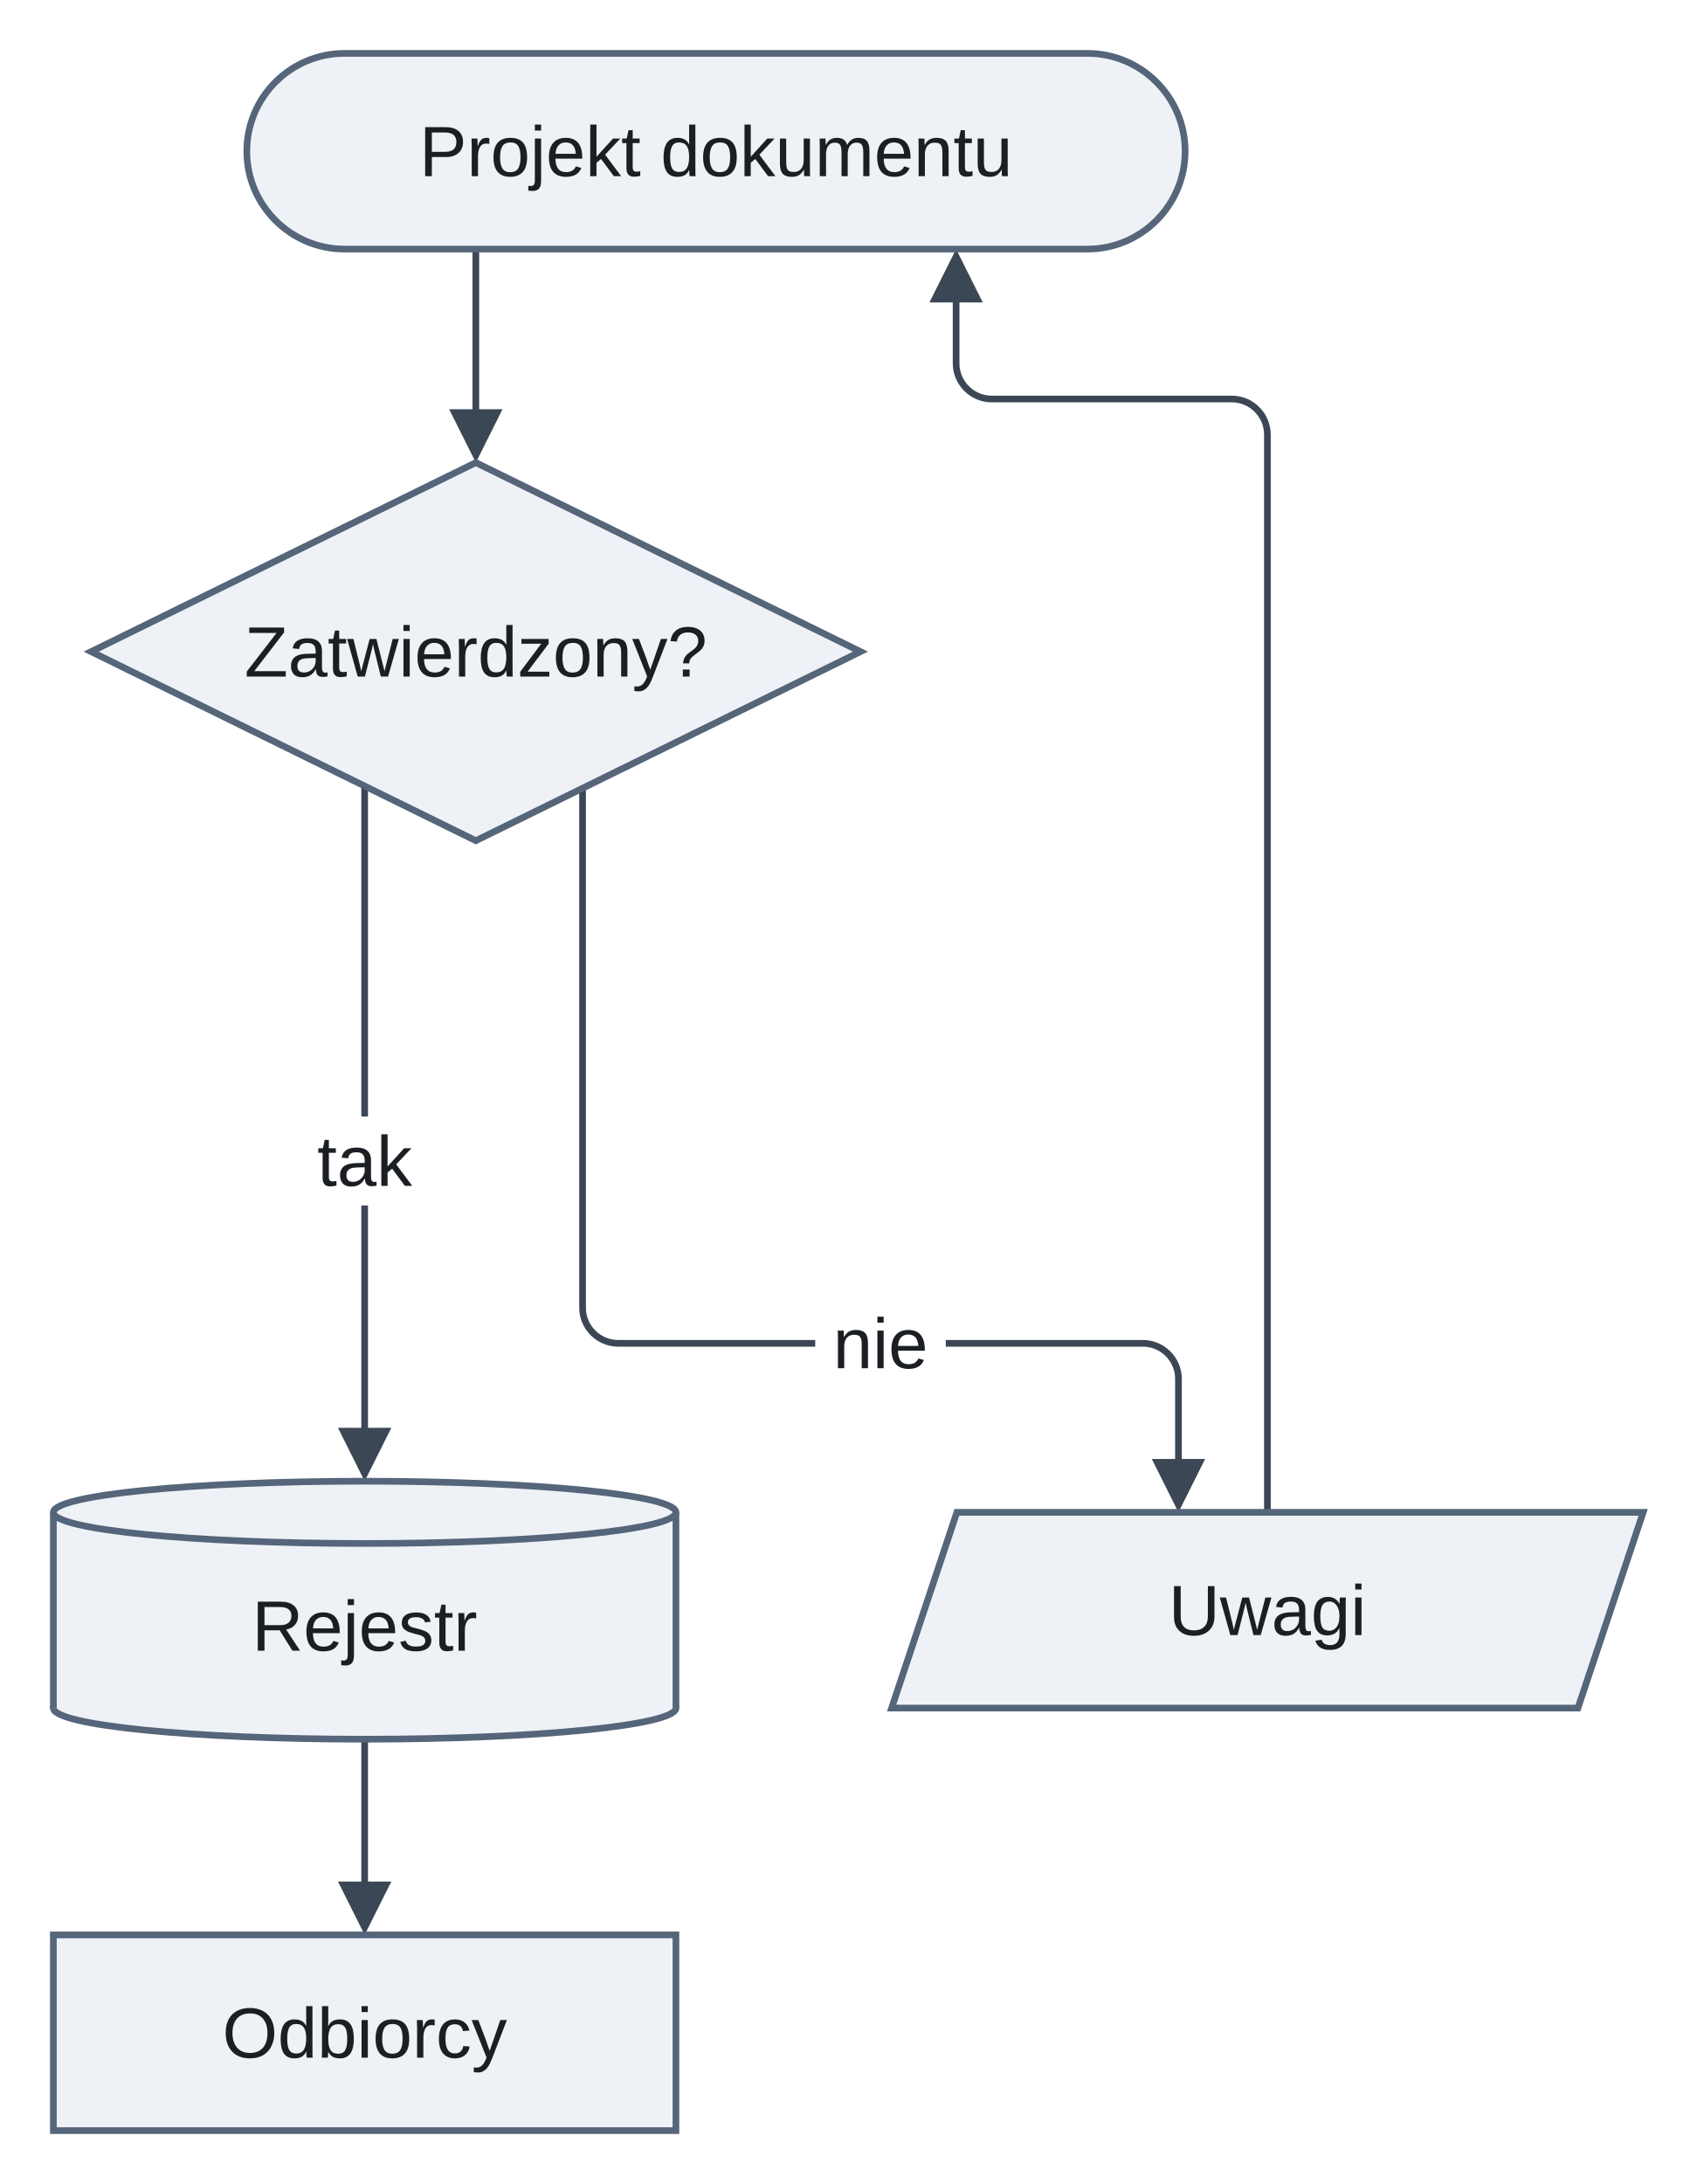
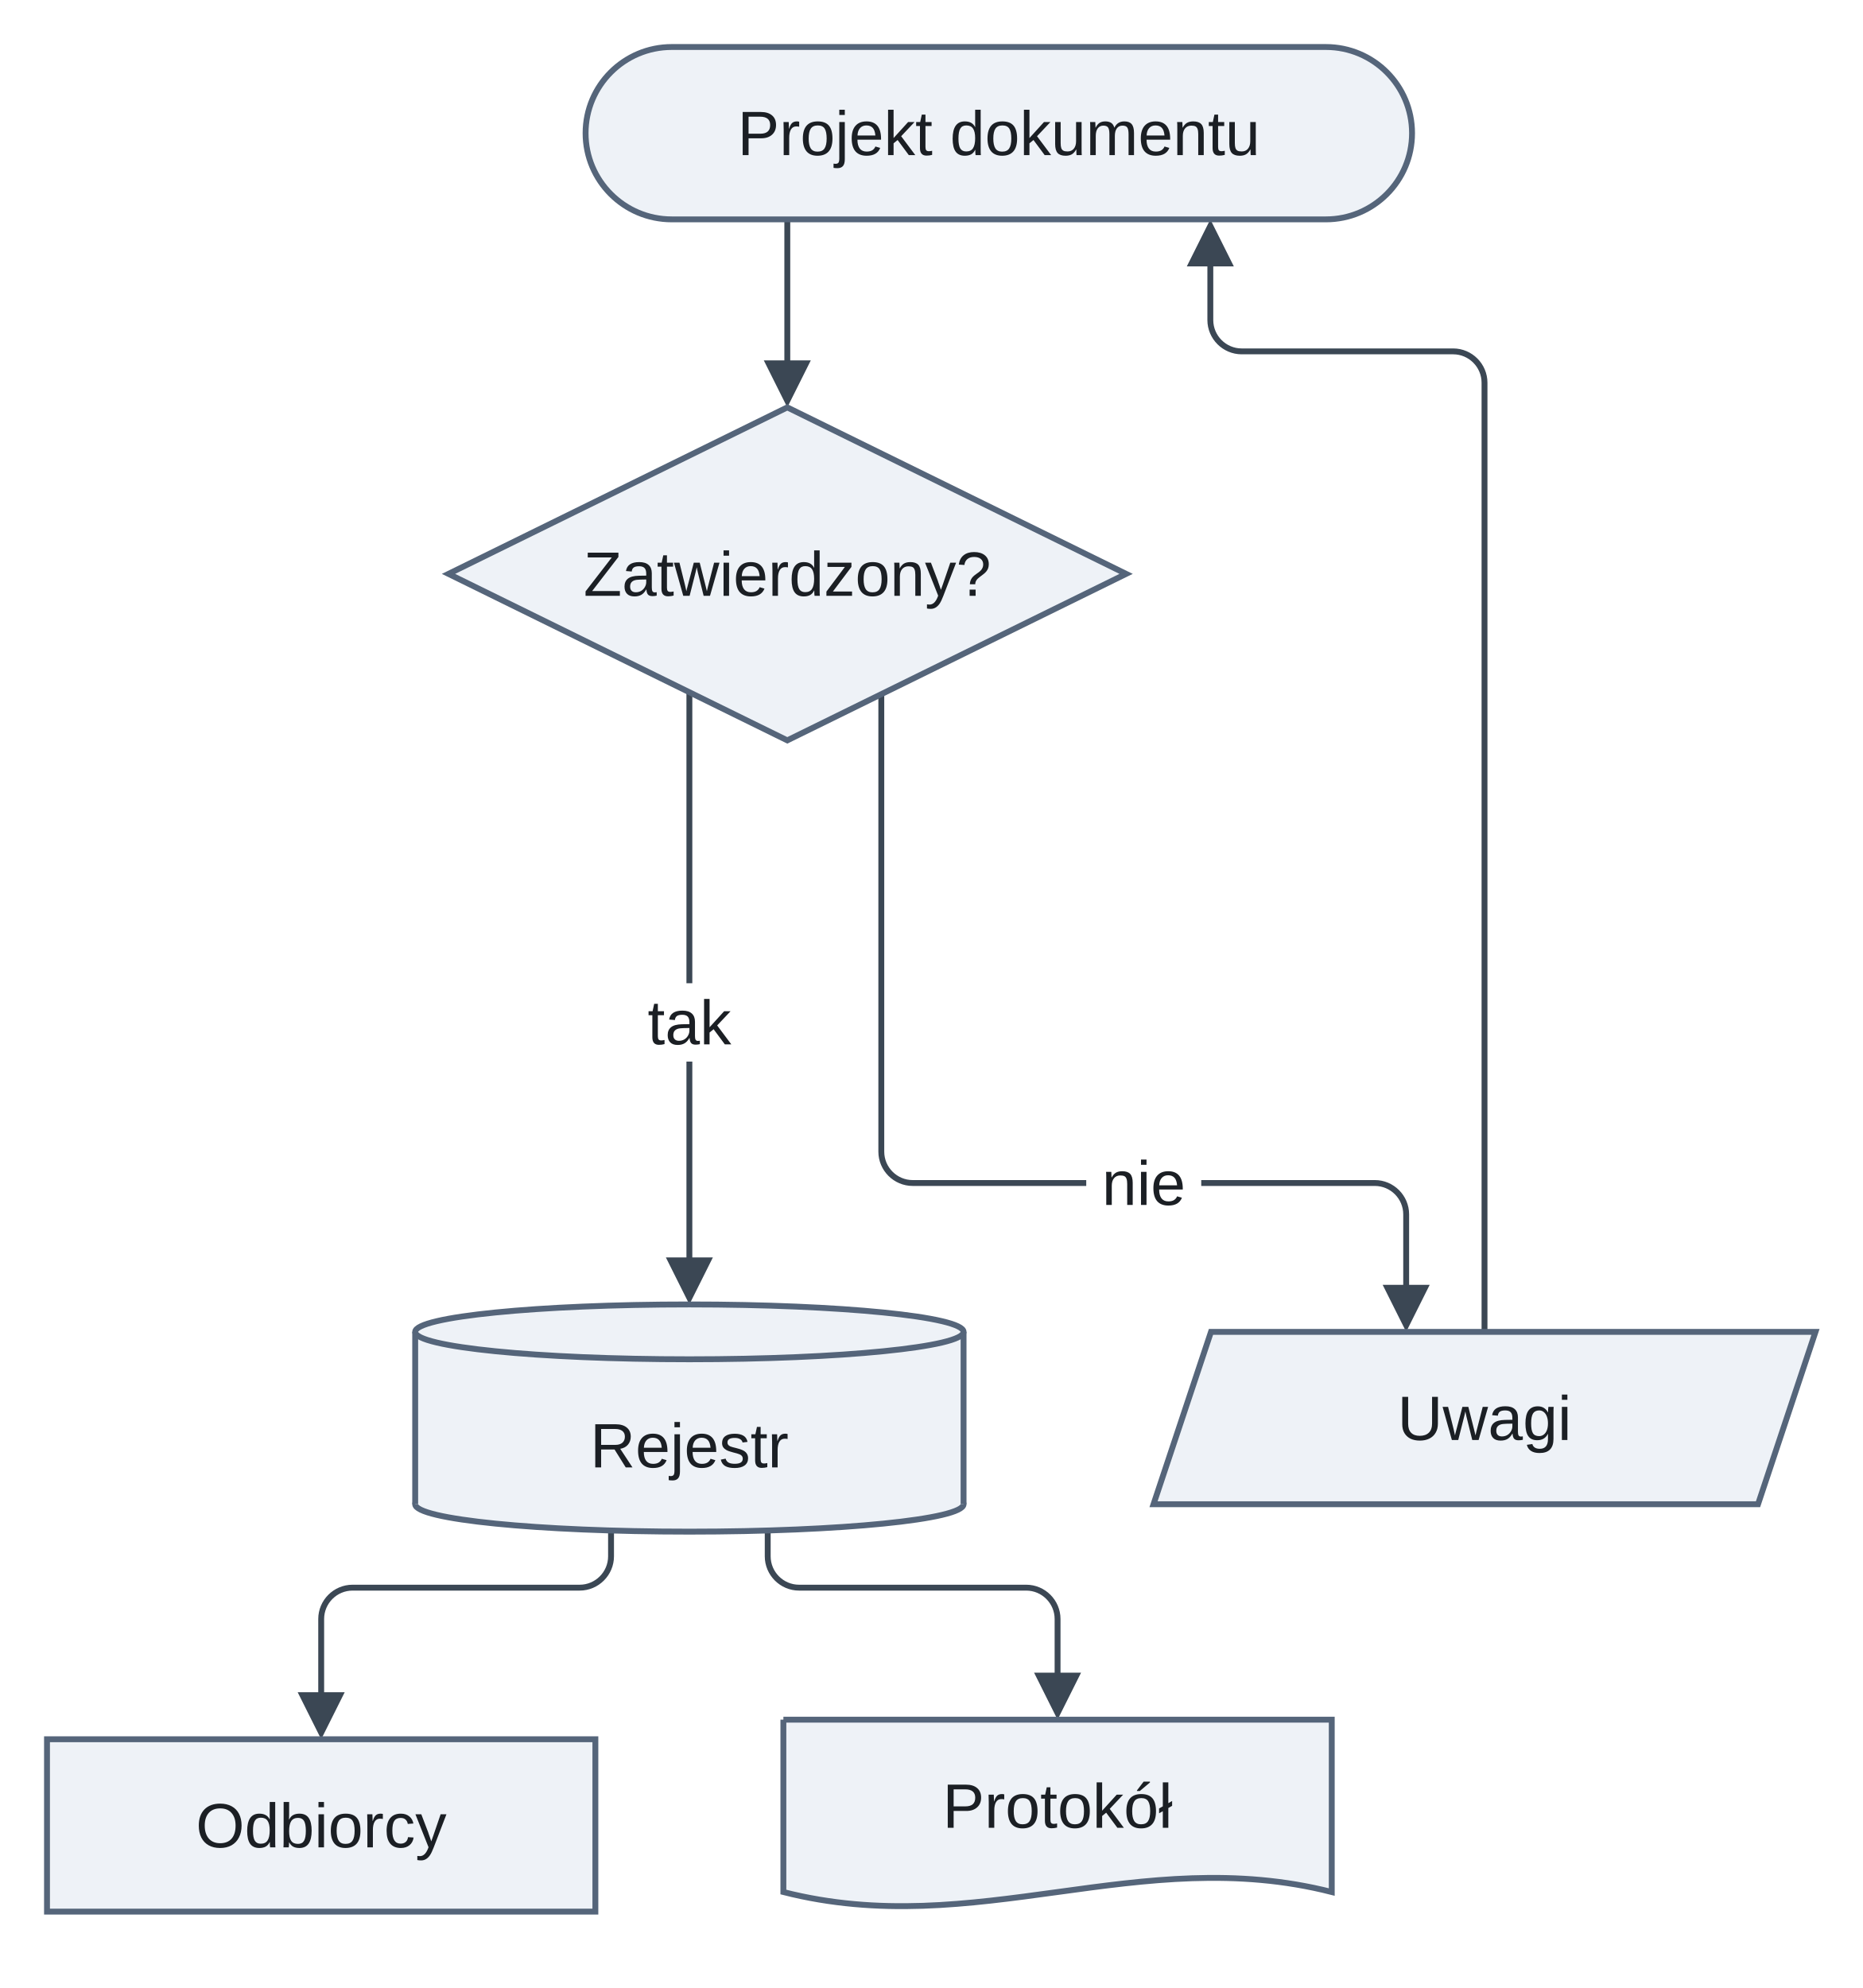
- <svg xmlns="http://www.w3.org/2000/svg" version="1.1" width="381.5" height="491" viewBox="-12 -12 381.5 491" role="img" font-family="Arimo, Arial, 'Liberation Sans', sans-serif" font-size="16">
+ <svg xmlns="http://www.w3.org/2000/svg" version="1.1" width="475.5" height="507.5" viewBox="-12 -12 475.5 507.5" role="img" font-family="Arimo, Arial, 'Liberation Sans', sans-serif" font-size="16">
  <defs>
-     <clipPath id="label-holes-d83db63a">
-       <path d="M-12 -12 L369.5 -12 L369.5 479 L-12 479 M55.33 239 L55.33 259 L84.67 259 L84.67 239 M171.32 280 L171.32 300 L200.68 300 L200.68 280" />
+     <clipPath id="label-holes-9ef96068">
+       <path d="M-12 -12 L463.5 -12 L463.5 495.5 L-12 495.5 M149.33 239 L149.33 259 L178.67 259 L178.67 239 M265.32 280 L265.32 300 L294.68 300 L294.68 280" />
    </clipPath>
  </defs>
  <g fill="none" stroke="#3b4754" stroke-width="1.5">
-     <path d="M95 44 L95 83.6" />
-     <g clip-path="url(#label-holes-d83db63a)">
-       <path d="M70 164.72 L70 312.6" />
-       <path d="M119 165.21 L119 282 C119 286.4 122.6 290 127 290 L245 290 C249.4 290 253 293.6 253 298 L253 319.6" />
+     <path d="M189 44 L189 83.6" />
+     <g clip-path="url(#label-holes-9ef96068)">
+       <path d="M164 164.72 L164 312.6" />
+       <path d="M213 165.21 L213 282 C213 286.4 216.6 290 221 290 L339 290 C343.4 290 347 293.6 347 298 L347 319.6" />
    </g>
-     <path d="M203 52.4 L203 69.7 C203 74.1 206.6 77.7 211 77.7 L265 77.7 C269.4 77.7 273 81.3 273 85.7 L273 328" />
-     <path d="M70 379 L70 414.6" />
+     <path d="M297 52.4 L297 69.7 C297 74.1 300.6 77.7 305 77.7 L359 77.7 C363.4 77.7 367 81.3 367 85.7 L367 328" />
+     <path d="M144 379 L144 385.3 C144 389.7 140.4 393.3 136 393.3 L78 393.3 C73.6 393.3 70 396.9 70 401.3 L70 423.6" />
+     <path d="M184 379 L184 385.3 C184 389.7 187.6 393.3 192 393.3 L250 393.3 C254.4 393.3 258 396.9 258 401.3 L258 418.6" />
  </g>
  <g fill="#3b4754">
-     <polygon points="95,92 89,80 101,80" />
-     <polygon points="70,321 64,309 76,309" />
-     <polygon points="253,328 247,316 259,316" />
-     <polygon points="203,44 209,56 197,56" />
-     <polygon points="70,423 64,411 76,411" />
+     <polygon points="189,92 183,80 195,80" />
+     <polygon points="164,321 158,309 170,309" />
+     <polygon points="347,328 341,316 353,316" />
+     <polygon points="297,44 303,56 291,56" />
+     <polygon points="70,432 64,420 76,420" />
+     <polygon points="258,427 252,415 264,415" />
  </g>
  <g fill="#eef2f7" stroke="#55657a" stroke-width="1.5">
-     <rect x="43.5" y="0" width="211" height="44" rx="22" />
-     <polygon points="95,92 181.5,134.5 95,177 8.5,134.5" />
-     <ellipse cx="70" cy="372" rx="70" ry="7" />
+     <rect x="137.5" y="0" width="211" height="44" rx="22" />
+     <polygon points="189,92 275.5,134.5 189,177 102.5,134.5" />
+     <ellipse cx="164" cy="372" rx="70" ry="7" />
  </g>
-   <rect x="0" y="328" width="140" height="44" fill="#eef2f7" />
+   <rect x="94" y="328" width="140" height="44" fill="#eef2f7" />
  <g fill="#eef2f7" stroke="#55657a" stroke-width="1.5">
-     <line x1="0" y1="328" x2="0" y2="372" />
-     <line x1="140" y1="328" x2="140" y2="372" />
-     <ellipse cx="70" cy="328" rx="70" ry="7" />
-     <polygon points="203.17,328 357.5,328 342.83,372 188.5,372" />
-     <rect x="0" y="423" width="140" height="44" />
+     <line x1="94" y1="328" x2="94" y2="372" />
+     <line x1="234" y1="328" x2="234" y2="372" />
+     <ellipse cx="164" cy="328" rx="70" ry="7" />
+     <polygon points="297.17,328 451.5,328 436.83,372 282.5,372" />
+     <rect x="0" y="432" width="140" height="44" />
+     <path d="M188 427 L328 427 L328 471 C279 458.5 237 483.5 188 471 L188 427" />
  </g>
  <g fill="#1b1f24" text-anchor="middle">
-     <text x="149" y="27.6">Projekt dokumentu</text>
-     <text x="95" y="140.1">Zatwierdzony?</text>
-     <text x="70" y="359.1">Rejestr</text>
-     <text x="273" y="355.6">Uwagi</text>
-     <text x="70" y="450.6">Odbiorcy</text>
-     <text x="70" y="254.6">tak</text>
-     <text x="186" y="295.6">nie</text>
+     <text x="243" y="27.6">Projekt dokumentu</text>
+     <text x="189" y="140.1">Zatwierdzony?</text>
+     <text x="164" y="362.6">Rejestr</text>
+     <text x="367" y="355.6">Uwagi</text>
+     <text x="70" y="459.6">Odbiorcy</text>
+     <text x="258" y="454.6">Protokół</text>
+     <text x="164" y="254.6">tak</text>
+     <text x="280" y="295.6">nie</text>
  </g>
</svg>
